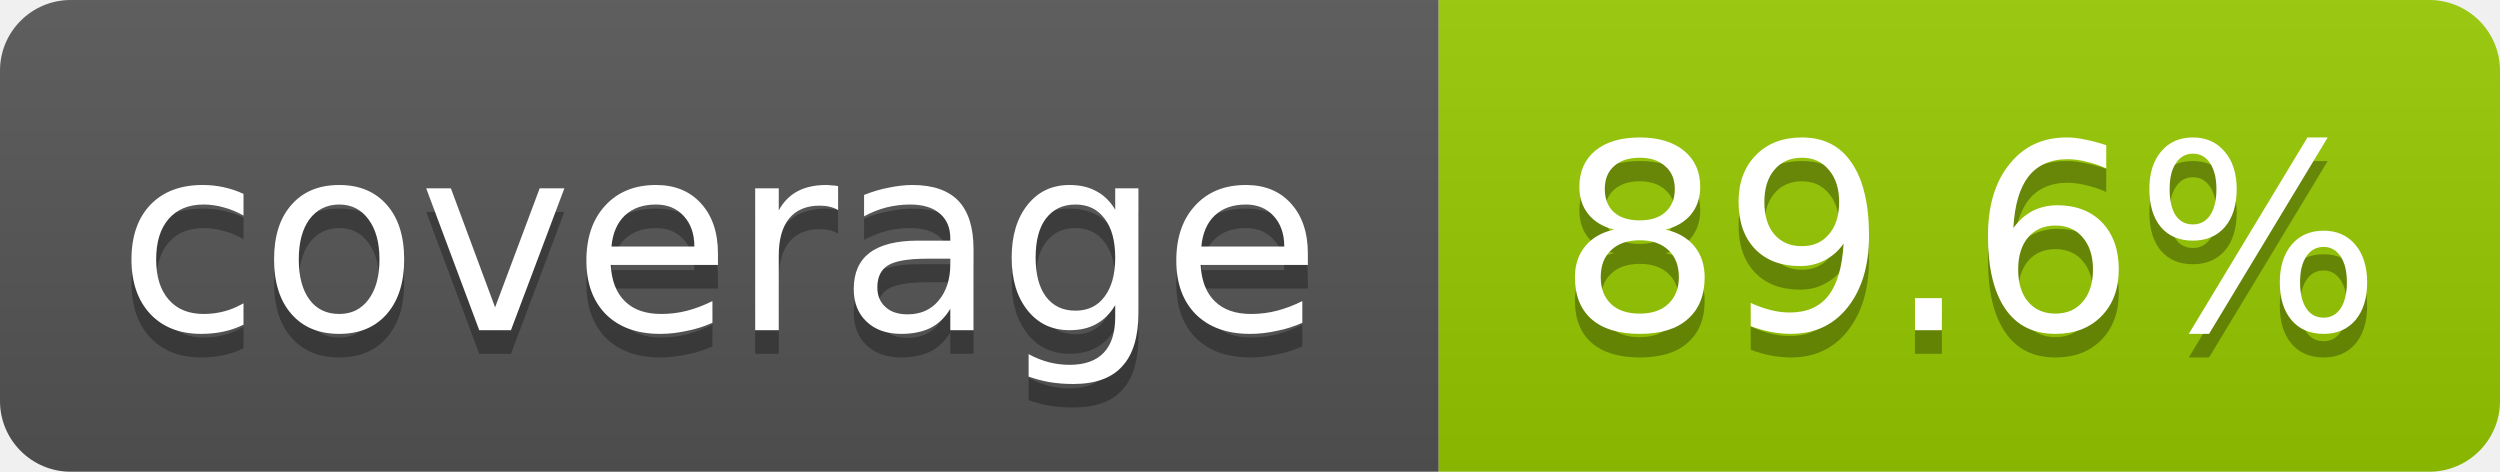
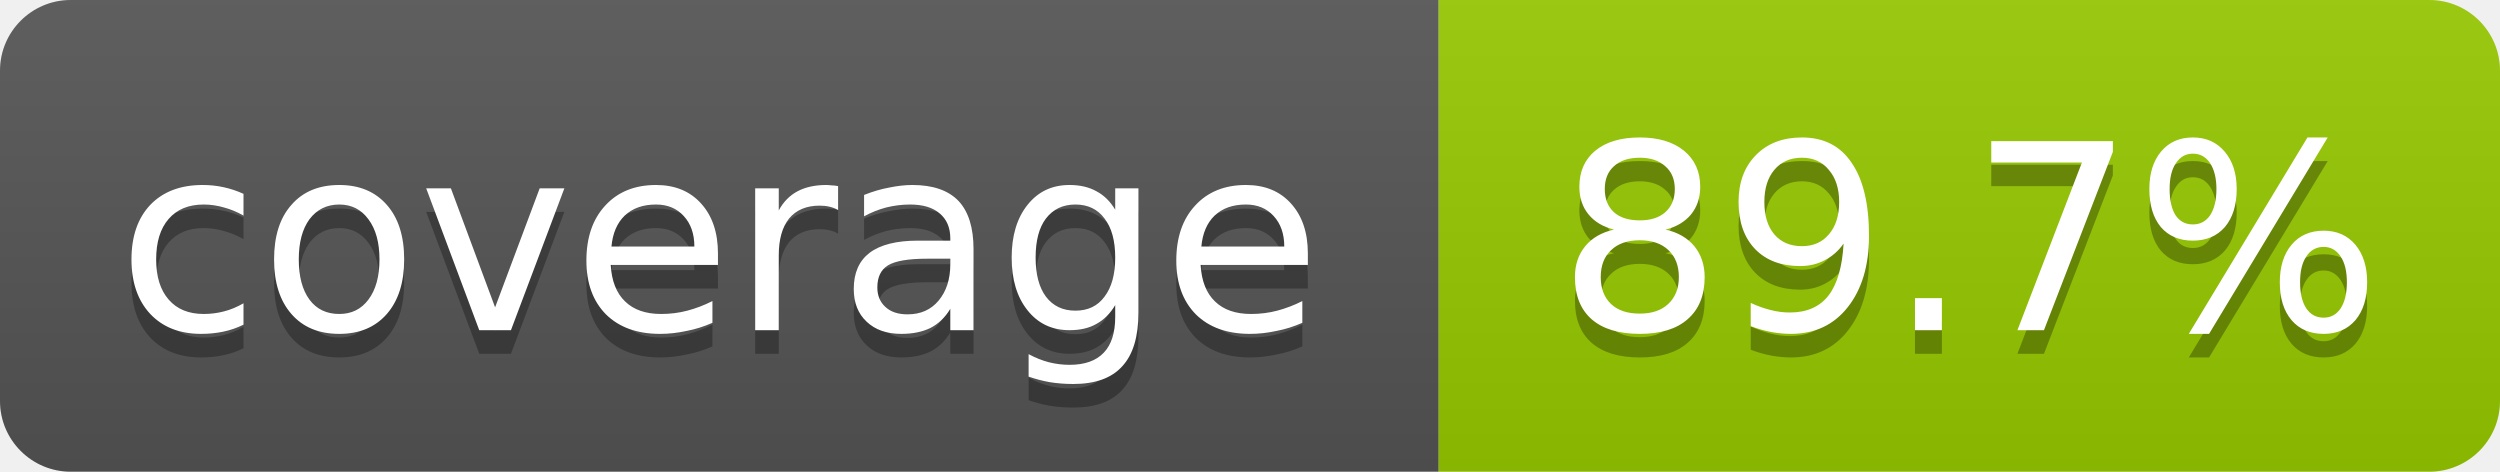
- <svg xmlns="http://www.w3.org/2000/svg" width="106" height="20" role="img" aria-label="coverage: 89.6%">
+ <svg xmlns="http://www.w3.org/2000/svg" width="106" height="20" role="img" aria-label="coverage: 89.7%">
  <linearGradient id="s" x2="0" y2="100%">
    <stop offset="0" stop-color="#bbb" stop-opacity=".1" />
    <stop offset="1" stop-opacity=".1" />
  </linearGradient>
  <clipPath id="r">
    <rect width="106" height="20" rx="3" fill="#fff" />
  </clipPath>
  <g clip-path="url(#r)">
    <rect width="61" height="20" fill="#555" />
    <rect x="61" width="45" height="20" fill="#97ca00" />
    <rect width="106" height="20" fill="url(#s)" />
  </g>
  <g fill="#fff" text-anchor="middle" font-family="Verdana,Geneva,DejaVu Sans,sans-serif" font-size="11">
    <text x="30.5" y="15" fill="#010101" fill-opacity=".3">coverage</text>
    <text x="30.5" y="14">coverage</text>
-     <text x="83.5" y="15" fill="#010101" fill-opacity=".3">89.6%</text>
-     <text x="83.5" y="14">89.6%</text>
+     <text x="83.5" y="15" fill="#010101" fill-opacity=".3">89.7%</text>
+     <text x="83.5" y="14">89.7%</text>
  </g>
</svg>
